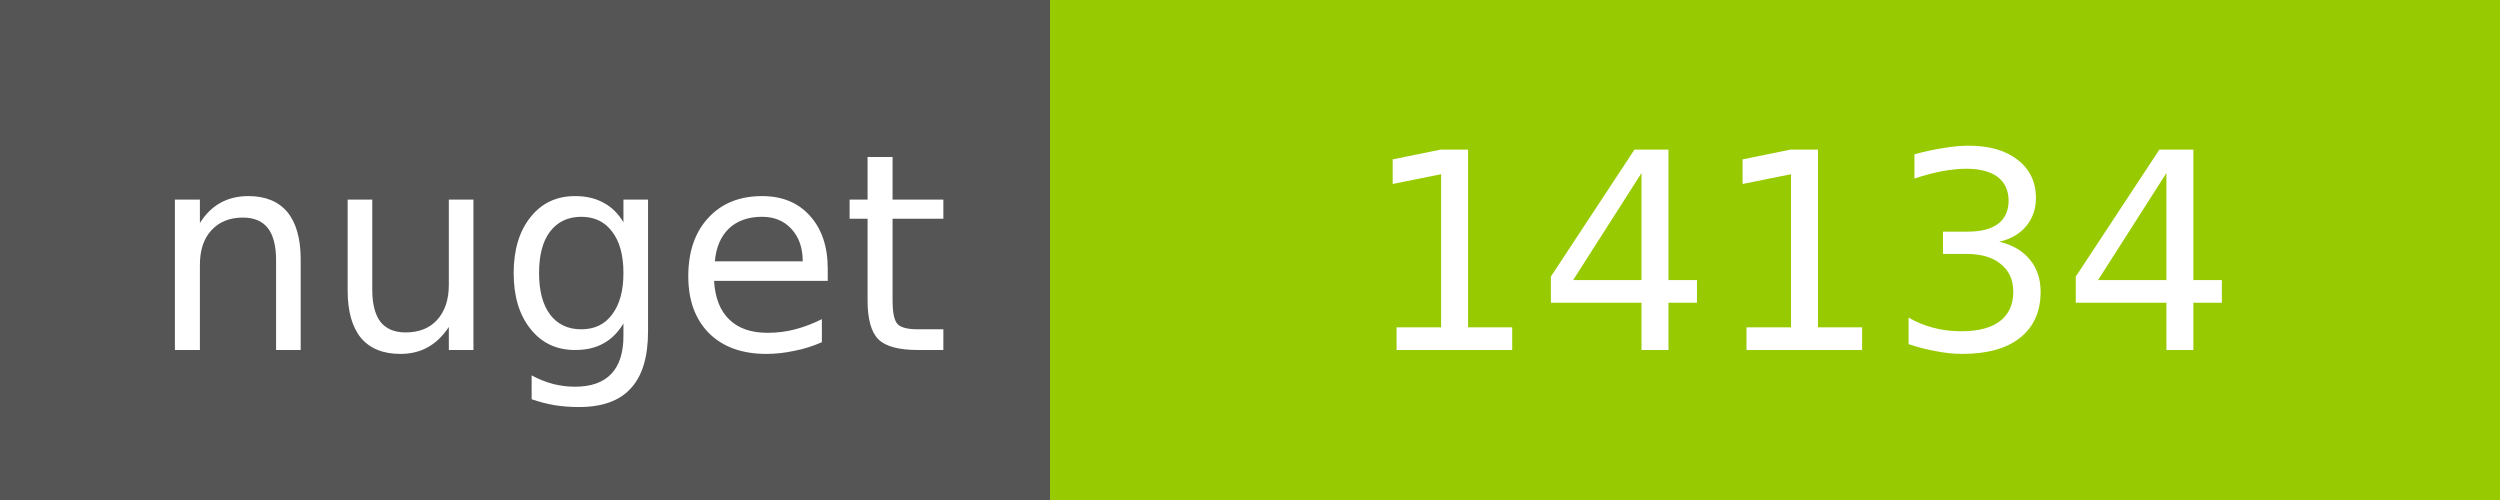
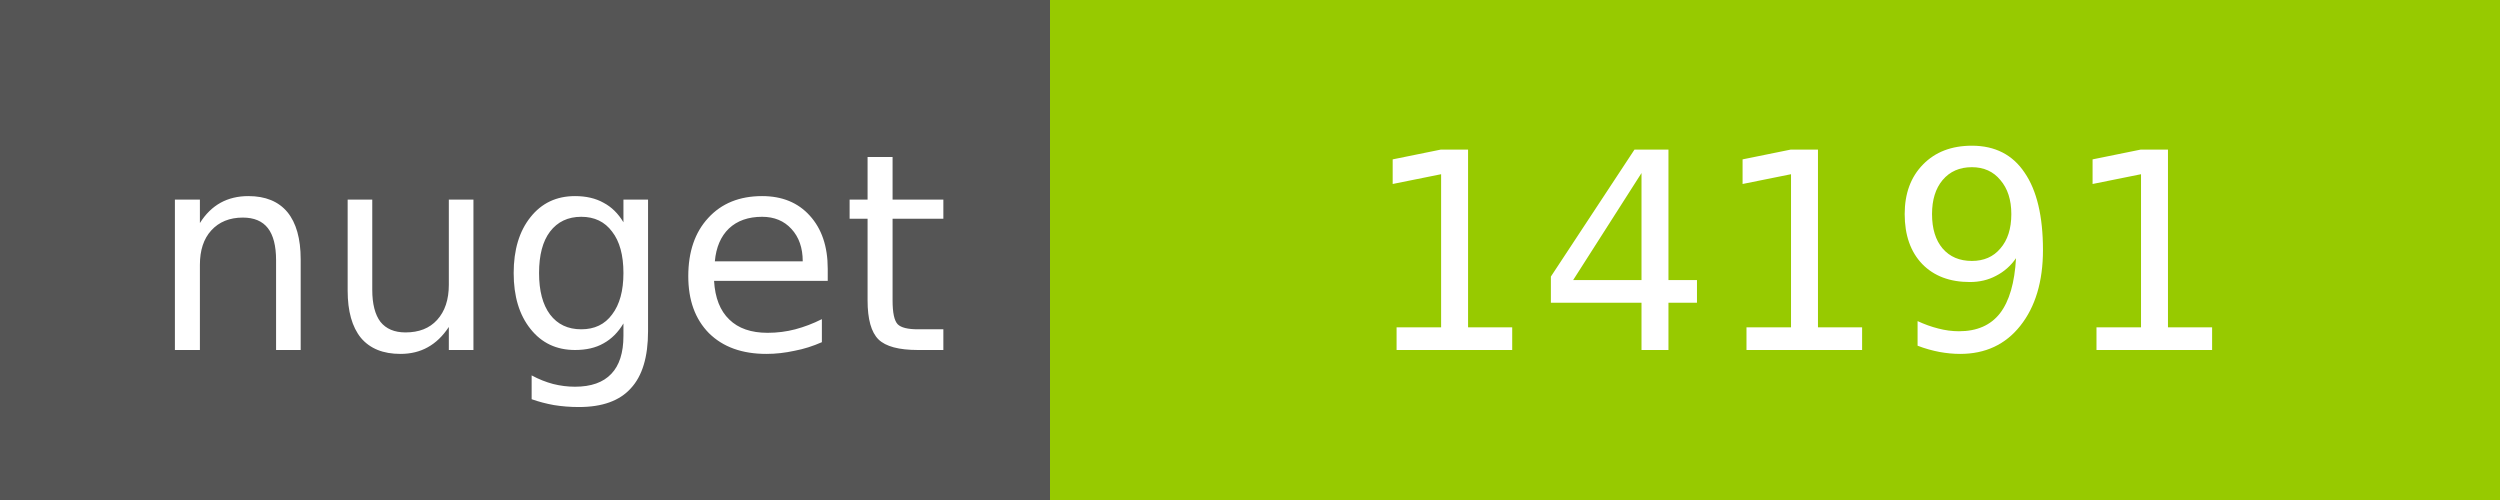
<svg xmlns="http://www.w3.org/2000/svg" width="100" height="20">
  <g shape-rendering="crispEdges">
    <path fill="#555" d="M0 0h42v20H0z" />
    <path fill="#97CA00" d="M42 0h58v20H42z" />
  </g>
  <g fill="#fff" text-anchor="middle" font-family="DejaVu Sans,Verdana,Geneva,sans-serif" font-size="11">
    <text x="22" y="14">nuget</text>
-     <text x="72" y="14">14134</text>
+     <text x="72" y="14">14191</text>
  </g>
</svg>
